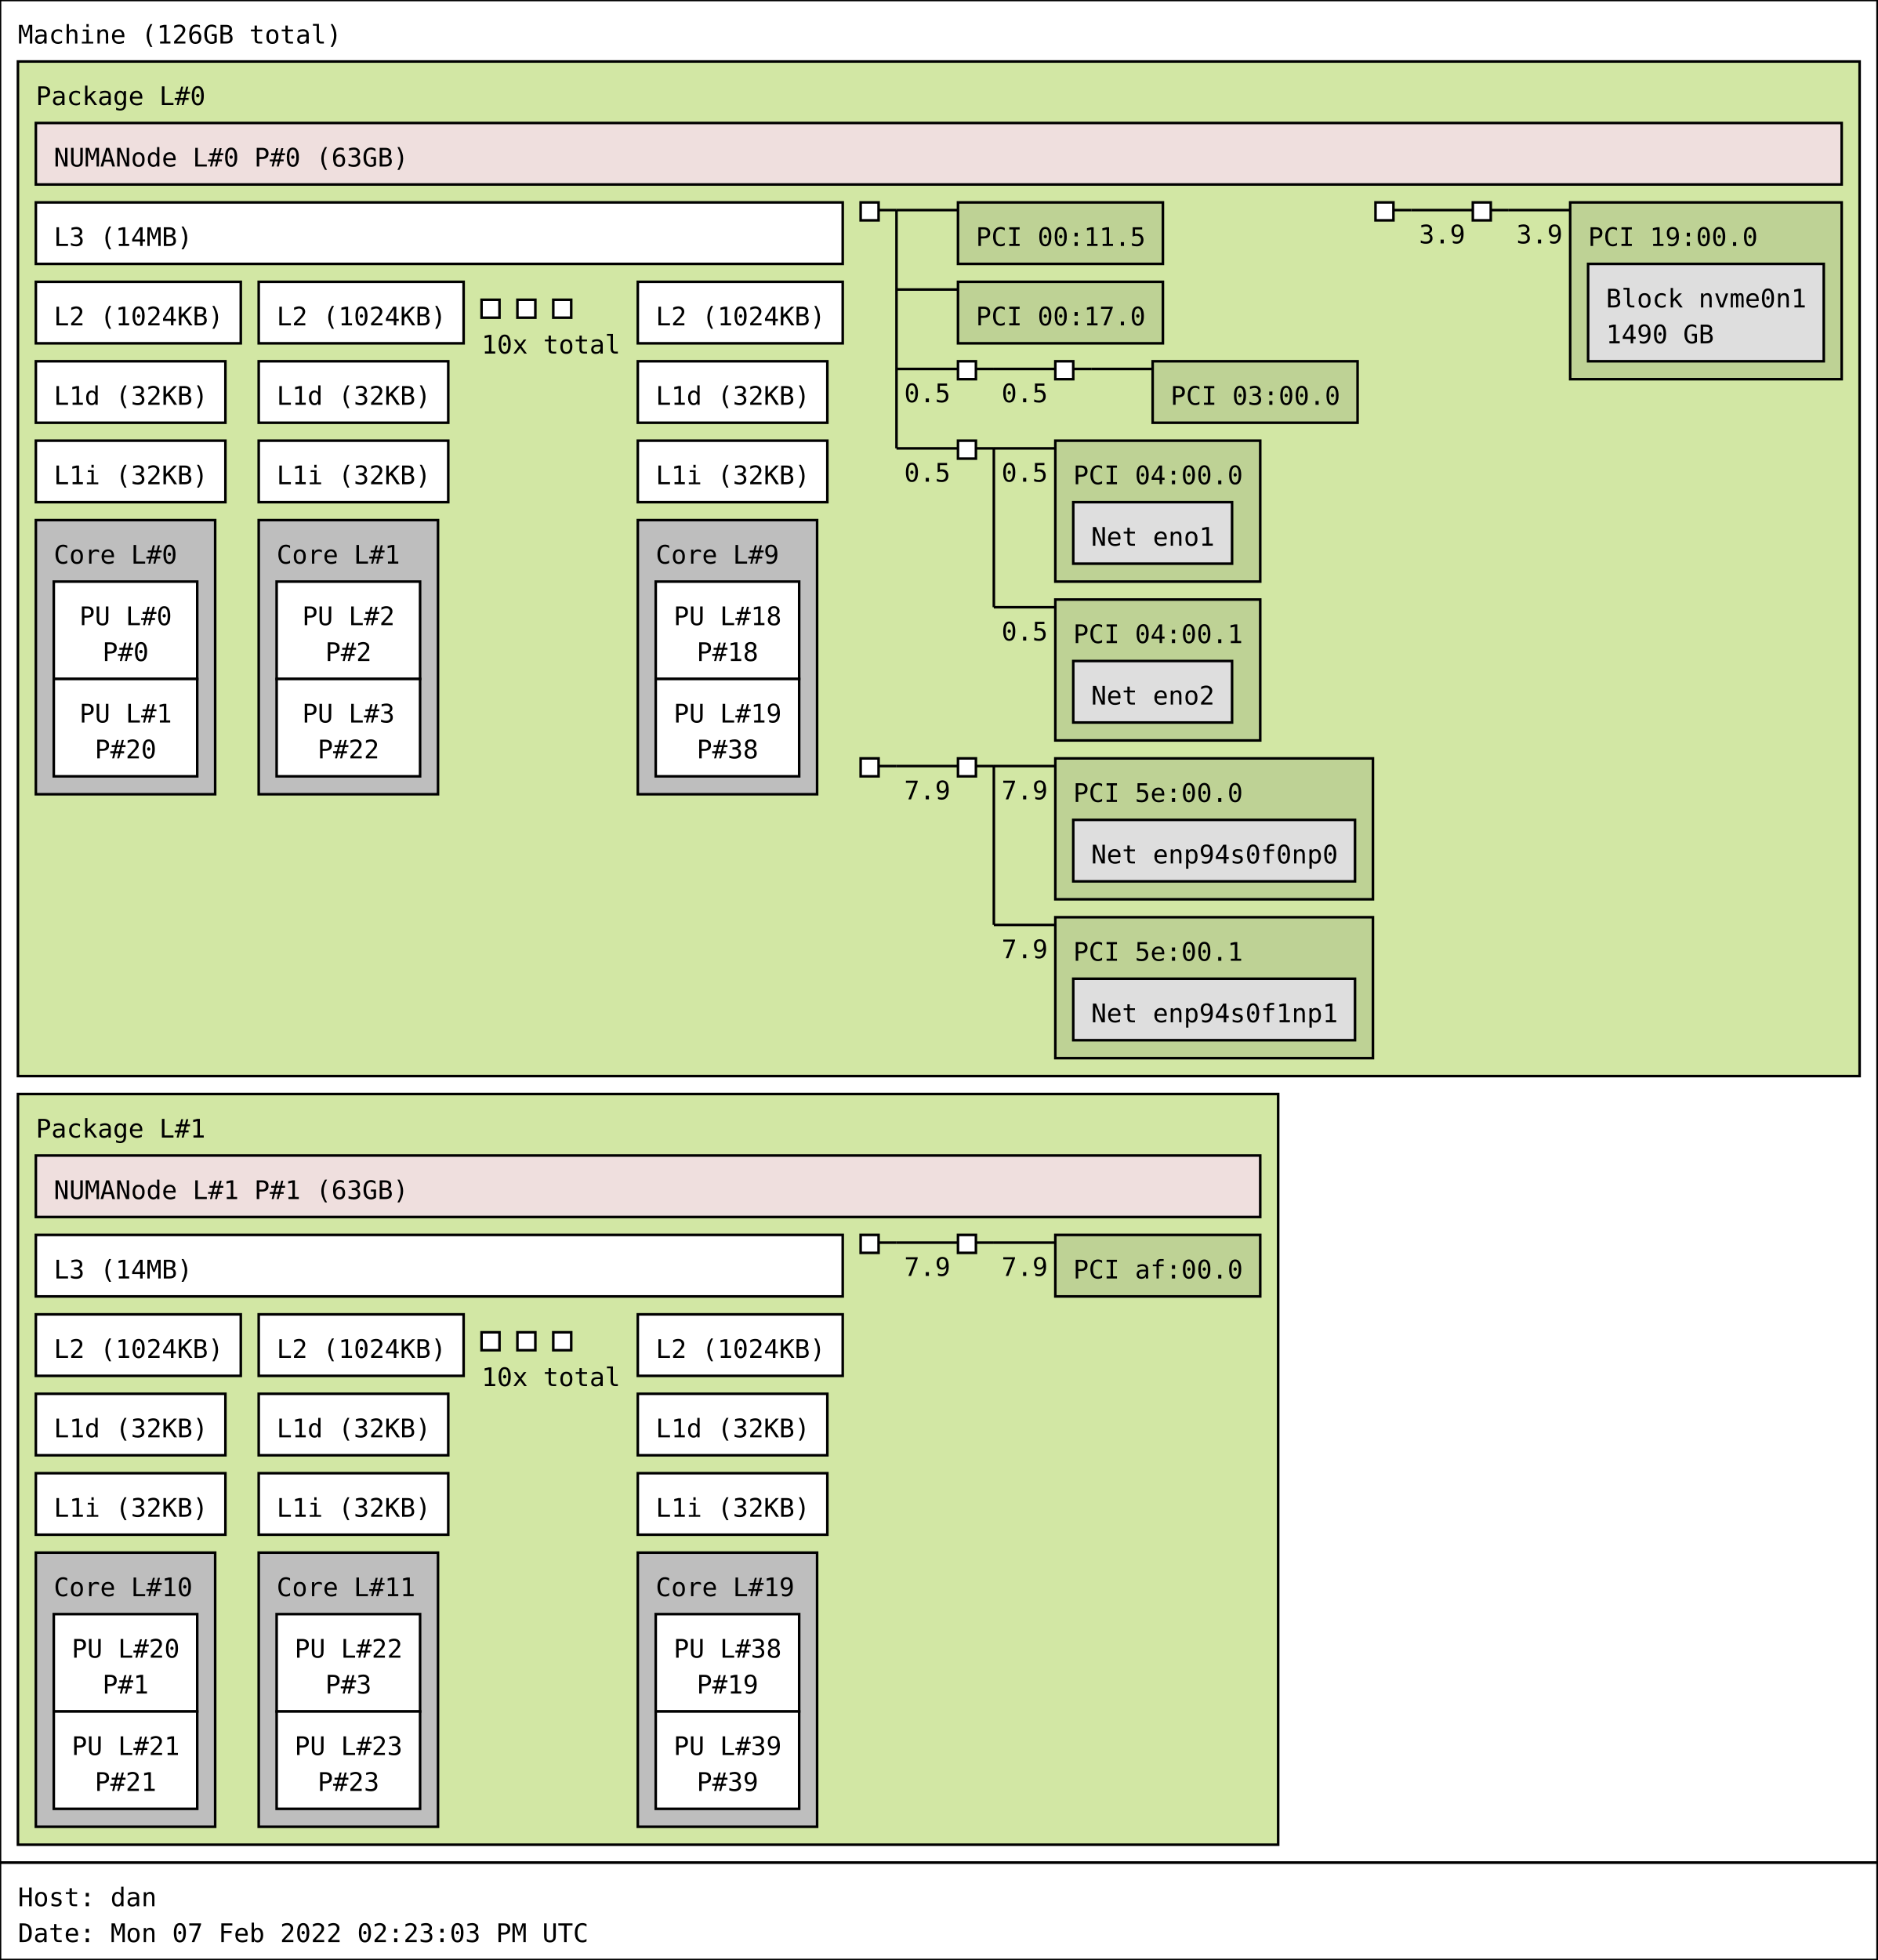
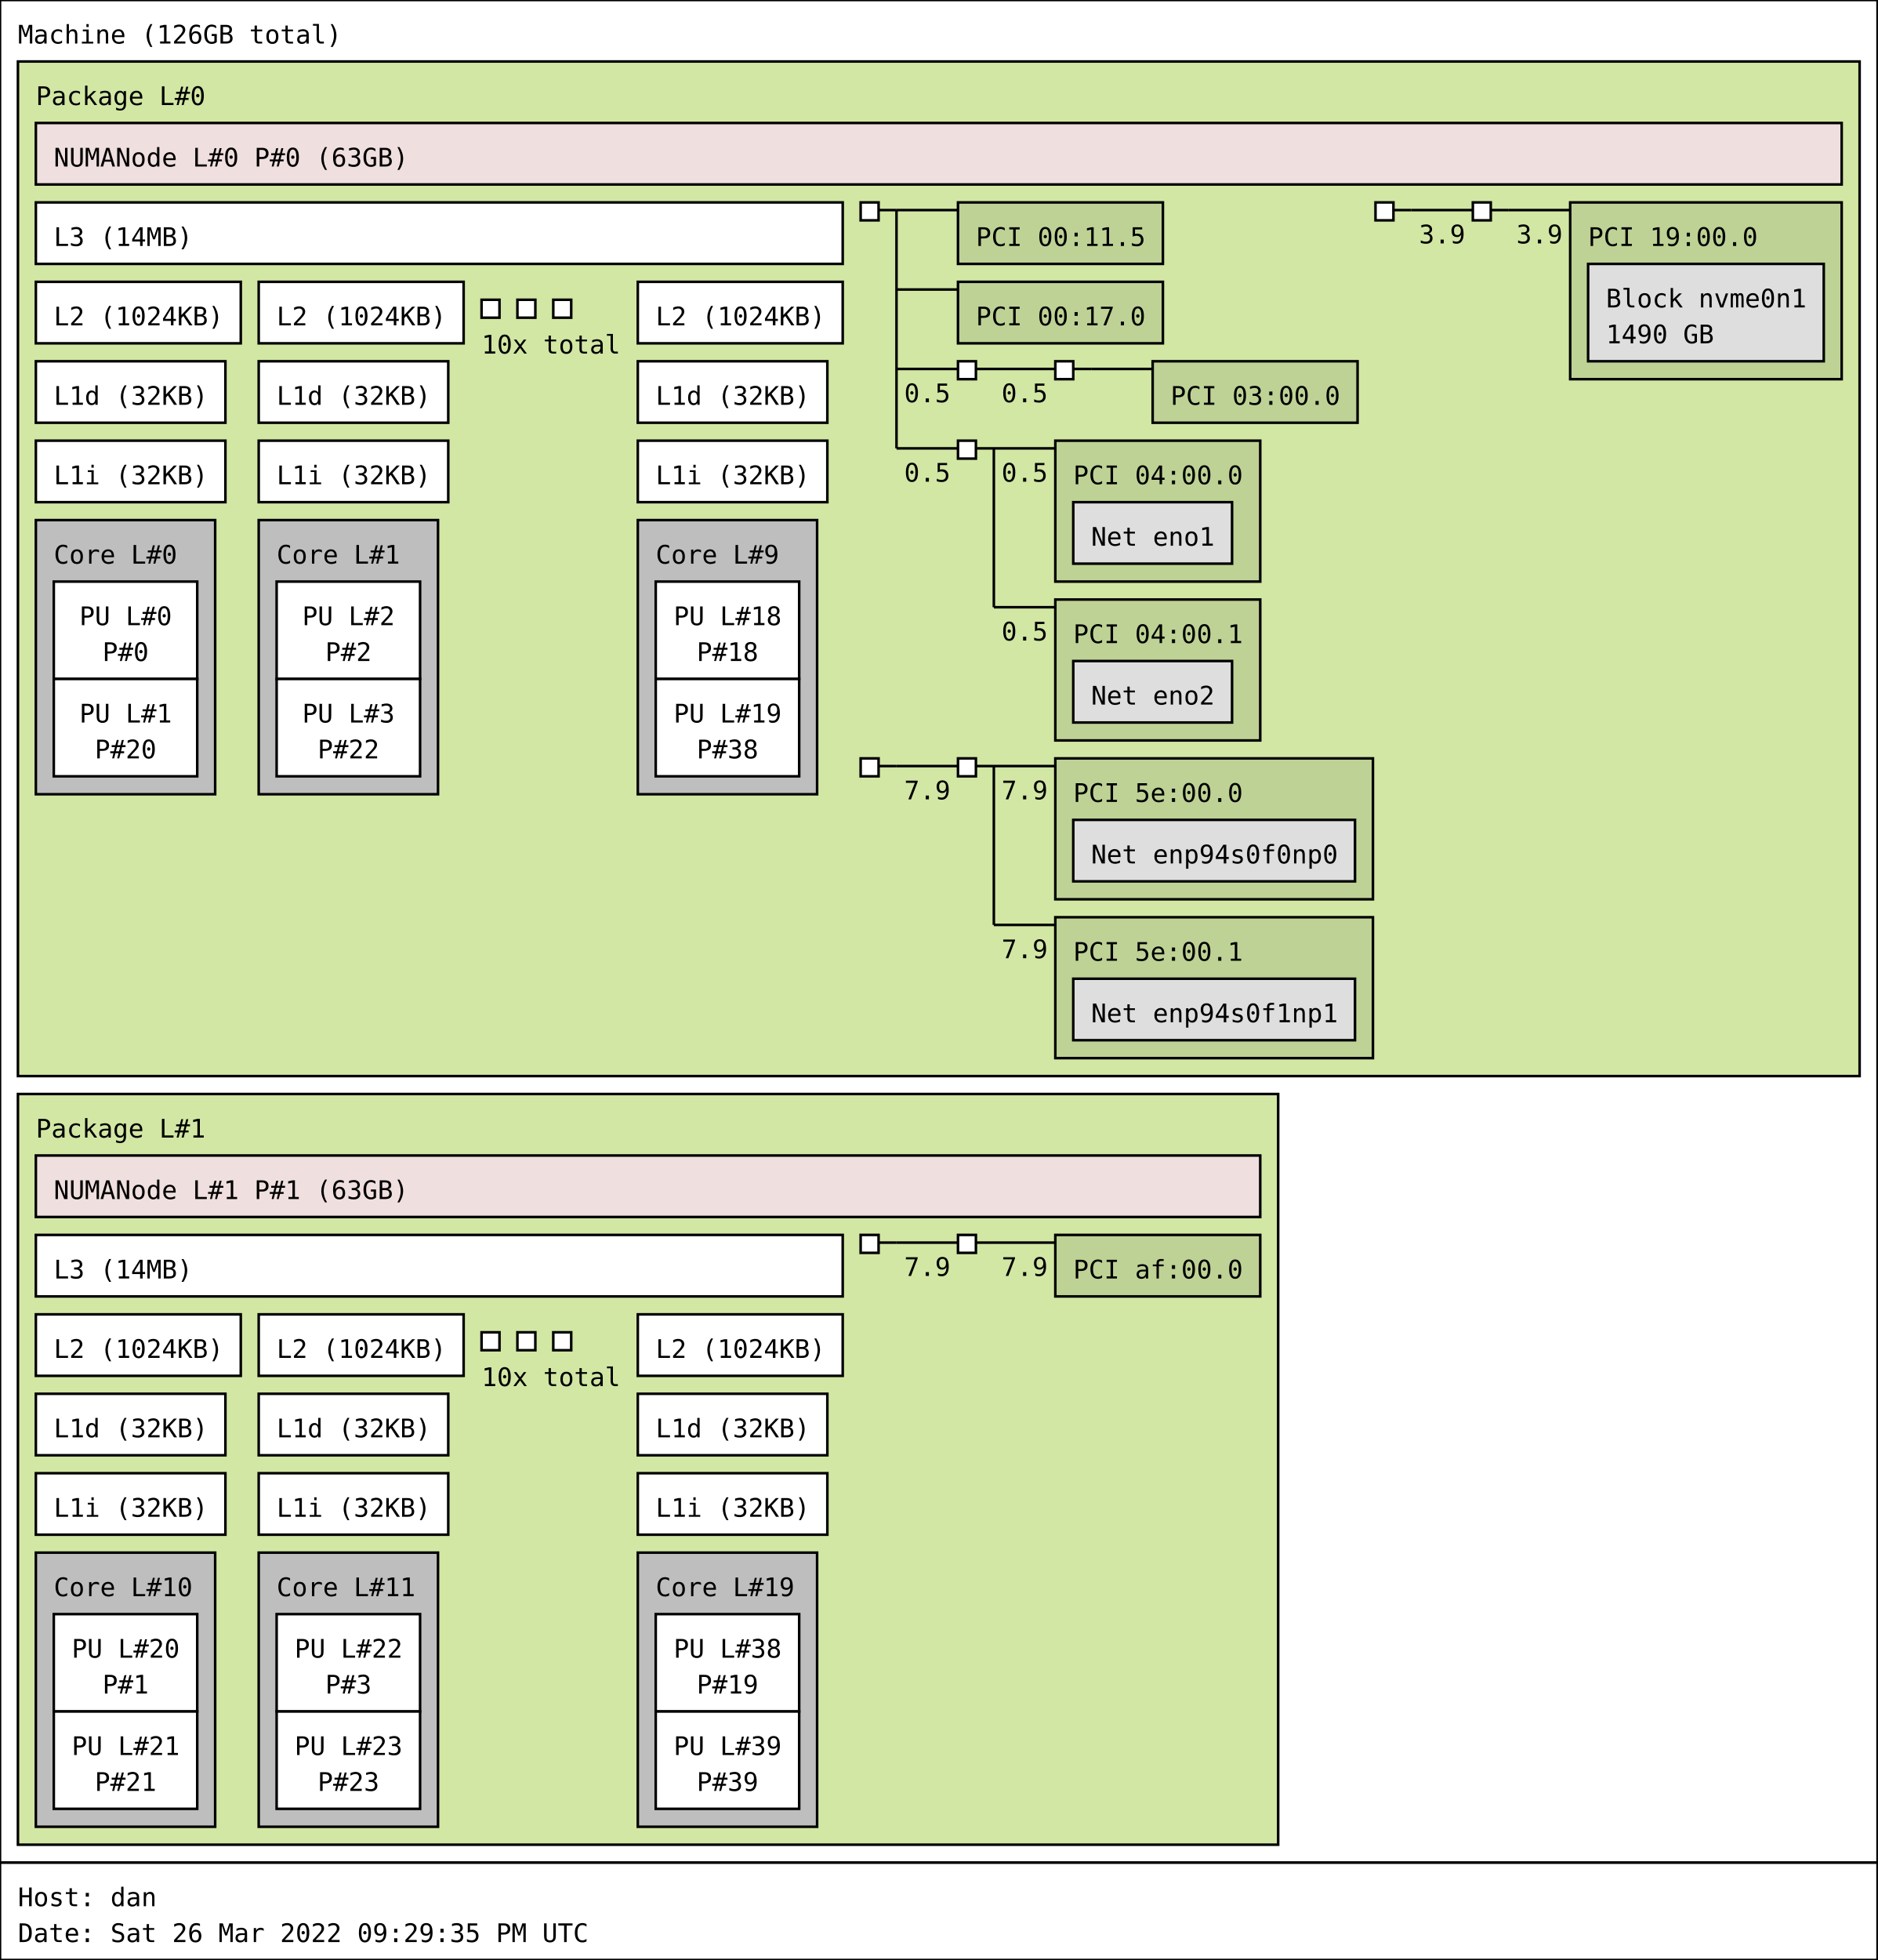
<svg xmlns="http://www.w3.org/2000/svg" width="733px" height="765px" viewBox="0 0 733px 765px" version="1.1">
  <rect id="Machine_0_rect" class="Machine" x="0" y="0" width="733" height="727" fill="rgb(255,255,255)" stroke="rgb(0,0,0)" stroke-width="1" />
  <text id="Machine_0_text" class="Machine" font-family="Monospace" x="7" y="17" fill="rgb(0,0,0)" font-size="10px">Machine (126GB total)</text>
  <rect id="Package_0_rect" class="Package" x="7" y="24" width="719" height="396" fill="rgb(210,231,164)" stroke="rgb(0,0,0)" stroke-width="1" />
  <text id="Package_0_text" class="Package" font-family="Monospace" x="14" y="41" fill="rgb(0,0,0)" font-size="10px">Package L#0</text>
  <rect id="L3_0_rect" class="L3" x="14" y="79" width="315" height="24" fill="rgb(255,255,255)" stroke="rgb(0,0,0)" stroke-width="1" />
  <text id="L3_0_text" class="L3" font-family="Monospace" x="21" y="96" fill="rgb(0,0,0)" font-size="10px">L3 (14MB)</text>
  <rect id="L2_0_rect" class="L2" x="14" y="110" width="80" height="24" fill="rgb(255,255,255)" stroke="rgb(0,0,0)" stroke-width="1" />
  <text id="L2_0_text" class="L2" font-family="Monospace" x="21" y="127" fill="rgb(0,0,0)" font-size="10px">L2 (1024KB)</text>
  <rect id="L1d_0_rect" class="L1d" x="14" y="141" width="74" height="24" fill="rgb(255,255,255)" stroke="rgb(0,0,0)" stroke-width="1" />
  <text id="L1d_0_text" class="L1d" font-family="Monospace" x="21" y="158" fill="rgb(0,0,0)" font-size="10px">L1d (32KB)</text>
  <rect id="L1i_0_rect" class="L1i" x="14" y="172" width="74" height="24" fill="rgb(255,255,255)" stroke="rgb(0,0,0)" stroke-width="1" />
  <text id="L1i_0_text" class="L1i" font-family="Monospace" x="21" y="189" fill="rgb(0,0,0)" font-size="10px">L1i (32KB)</text>
  <rect id="Core_0_rect" class="Core" x="14" y="203" width="70" height="107" fill="rgb(190,190,190)" stroke="rgb(0,0,0)" stroke-width="1" />
  <text id="Core_0_text" class="Core" font-family="Monospace" x="21" y="220" fill="rgb(0,0,0)" font-size="10px">Core L#0</text>
  <rect id="PU_0_rect" class="PU" x="21" y="227" width="56" height="38" fill="rgb(255,255,255)" stroke="rgb(0,0,0)" stroke-width="1" />
  <text id="PU_0_text" class="PU" font-family="Monospace" x="31" y="244" fill="rgb(0,0,0)" font-size="10px">PU L#0</text>
  <text id="PU_0_text_1" class="PU" font-family="Monospace" x="40" y="258" fill="rgb(0,0,0)" font-size="10px">P#0</text>
  <rect id="PU_1_rect" class="PU" x="21" y="265" width="56" height="38" fill="rgb(255,255,255)" stroke="rgb(0,0,0)" stroke-width="1" />
  <text id="PU_1_text" class="PU" font-family="Monospace" x="31" y="282" fill="rgb(0,0,0)" font-size="10px">PU L#1</text>
  <text id="PU_1_text_1" class="PU" font-family="Monospace" x="37" y="296" fill="rgb(0,0,0)" font-size="10px">P#20</text>
  <rect id="L2_1_rect" class="L2" x="101" y="110" width="80" height="24" fill="rgb(255,255,255)" stroke="rgb(0,0,0)" stroke-width="1" />
  <text id="L2_1_text" class="L2" font-family="Monospace" x="108" y="127" fill="rgb(0,0,0)" font-size="10px">L2 (1024KB)</text>
  <rect id="L1d_1_rect" class="L1d" x="101" y="141" width="74" height="24" fill="rgb(255,255,255)" stroke="rgb(0,0,0)" stroke-width="1" />
  <text id="L1d_1_text" class="L1d" font-family="Monospace" x="108" y="158" fill="rgb(0,0,0)" font-size="10px">L1d (32KB)</text>
  <rect id="L1i_1_rect" class="L1i" x="101" y="172" width="74" height="24" fill="rgb(255,255,255)" stroke="rgb(0,0,0)" stroke-width="1" />
  <text id="L1i_1_text" class="L1i" font-family="Monospace" x="108" y="189" fill="rgb(0,0,0)" font-size="10px">L1i (32KB)</text>
  <rect id="Core_1_rect" class="Core" x="101" y="203" width="70" height="107" fill="rgb(190,190,190)" stroke="rgb(0,0,0)" stroke-width="1" />
  <text id="Core_1_text" class="Core" font-family="Monospace" x="108" y="220" fill="rgb(0,0,0)" font-size="10px">Core L#1</text>
  <rect id="PU_2_rect" class="PU" x="108" y="227" width="56" height="38" fill="rgb(255,255,255)" stroke="rgb(0,0,0)" stroke-width="1" />
  <text id="PU_2_text" class="PU" font-family="Monospace" x="118" y="244" fill="rgb(0,0,0)" font-size="10px">PU L#2</text>
  <text id="PU_2_text_1" class="PU" font-family="Monospace" x="127" y="258" fill="rgb(0,0,0)" font-size="10px">P#2</text>
  <rect id="PU_3_rect" class="PU" x="108" y="265" width="56" height="38" fill="rgb(255,255,255)" stroke="rgb(0,0,0)" stroke-width="1" />
  <text id="PU_3_text" class="PU" font-family="Monospace" x="118" y="282" fill="rgb(0,0,0)" font-size="10px">PU L#3</text>
  <text id="PU_3_text_1" class="PU" font-family="Monospace" x="124" y="296" fill="rgb(0,0,0)" font-size="10px">P#22</text>
  <rect id="L2_2_rect" class="L2" x="188" y="117" width="7" height="7" fill="rgb(255,255,255)" stroke="rgb(0,0,0)" stroke-width="1" />
  <rect id="L2_2_rect" class="L2" x="202" y="117" width="7" height="7" fill="rgb(255,255,255)" stroke="rgb(0,0,0)" stroke-width="1" />
  <rect id="L2_2_rect" class="L2" x="216" y="117" width="7" height="7" fill="rgb(255,255,255)" stroke="rgb(0,0,0)" stroke-width="1" />
  <text id="L2_2_text" class="L2" font-family="Monospace" x="188" y="138" fill="rgb(0,0,0)" font-size="10px">10x total</text>
  <rect id="L2_9_rect" class="L2" x="249" y="110" width="80" height="24" fill="rgb(255,255,255)" stroke="rgb(0,0,0)" stroke-width="1" />
  <text id="L2_9_text" class="L2" font-family="Monospace" x="256" y="127" fill="rgb(0,0,0)" font-size="10px">L2 (1024KB)</text>
  <rect id="L1d_9_rect" class="L1d" x="249" y="141" width="74" height="24" fill="rgb(255,255,255)" stroke="rgb(0,0,0)" stroke-width="1" />
  <text id="L1d_9_text" class="L1d" font-family="Monospace" x="256" y="158" fill="rgb(0,0,0)" font-size="10px">L1d (32KB)</text>
  <rect id="L1i_9_rect" class="L1i" x="249" y="172" width="74" height="24" fill="rgb(255,255,255)" stroke="rgb(0,0,0)" stroke-width="1" />
  <text id="L1i_9_text" class="L1i" font-family="Monospace" x="256" y="189" fill="rgb(0,0,0)" font-size="10px">L1i (32KB)</text>
  <rect id="Core_9_rect" class="Core" x="249" y="203" width="70" height="107" fill="rgb(190,190,190)" stroke="rgb(0,0,0)" stroke-width="1" />
  <text id="Core_9_text" class="Core" font-family="Monospace" x="256" y="220" fill="rgb(0,0,0)" font-size="10px">Core L#9</text>
  <rect id="PU_18_rect" class="PU" x="256" y="227" width="56" height="38" fill="rgb(255,255,255)" stroke="rgb(0,0,0)" stroke-width="1" />
  <text id="PU_18_text" class="PU" font-family="Monospace" x="263" y="244" fill="rgb(0,0,0)" font-size="10px">PU L#18</text>
  <text id="PU_18_text_1" class="PU" font-family="Monospace" x="272" y="258" fill="rgb(0,0,0)" font-size="10px">P#18</text>
  <rect id="PU_19_rect" class="PU" x="256" y="265" width="56" height="38" fill="rgb(255,255,255)" stroke="rgb(0,0,0)" stroke-width="1" />
  <text id="PU_19_text" class="PU" font-family="Monospace" x="263" y="282" fill="rgb(0,0,0)" font-size="10px">PU L#19</text>
  <text id="PU_19_text_1" class="PU" font-family="Monospace" x="272" y="296" fill="rgb(0,0,0)" font-size="10px">P#38</text>
  <rect id="NUMANode_0_rect" class="NUMANode" x="14" y="48" width="705" height="24" fill="rgb(239,223,222)" stroke="rgb(0,0,0)" stroke-width="1" />
  <text id="NUMANode_0_text" class="NUMANode" font-family="Monospace" x="21" y="65" fill="rgb(0,0,0)" font-size="10px">NUMANode L#0 P#0 (63GB)</text>
  <rect id="HostBridge_0_rect" class="HostBridge" x="336" y="79" width="7" height="7" fill="rgb(255,255,255)" stroke="rgb(0,0,0)" stroke-width="1" />
  <line id="HostBridge_0_line" class="HostBridge" x1="343" y1="82" x2="350" y2="82" stroke="rgb(0,0,0)" stroke-width="1" />
  <line id="HostBridge_0_line_2" class="HostBridge" x1="350" y1="82" x2="374" y2="82" stroke="rgb(0,0,0)" stroke-width="1" />
  <line id="HostBridge_0_line_3" class="HostBridge" x1="350" y1="113" x2="374" y2="113" stroke="rgb(0,0,0)" stroke-width="1" />
  <line id="HostBridge_0_line_4" class="HostBridge" x1="350" y1="144" x2="374" y2="144" stroke="rgb(0,0,0)" stroke-width="1" />
  <text id="HostBridge_0_text_4" class="HostBridge" font-family="Monospace" x="353" y="157" fill="rgb(0,0,0)" font-size="10px">0.5</text>
  <line id="HostBridge_0_line_5" class="HostBridge" x1="350" y1="175" x2="374" y2="175" stroke="rgb(0,0,0)" stroke-width="1" />
  <text id="HostBridge_0_text_5" class="HostBridge" font-family="Monospace" x="353" y="188" fill="rgb(0,0,0)" font-size="10px">0.5</text>
  <line id="HostBridge_0_line_1" class="HostBridge" x1="350" y1="82" x2="350" y2="175" stroke="rgb(0,0,0)" stroke-width="1" />
  <rect id="PCI_0_rect" class="PCI" x="374" y="79" width="80" height="24" fill="rgb(190,210,149)" stroke="rgb(0,0,0)" stroke-width="1" />
  <text id="PCI_0_text" class="PCI" font-family="Monospace" x="381" y="96" fill="rgb(0,0,0)" font-size="10px">PCI 00:11.5</text>
  <rect id="PCI_1_rect" class="PCI" x="374" y="110" width="80" height="24" fill="rgb(190,210,149)" stroke="rgb(0,0,0)" stroke-width="1" />
  <text id="PCI_1_text" class="PCI" font-family="Monospace" x="381" y="127" fill="rgb(0,0,0)" font-size="10px">PCI 00:17.0</text>
  <rect id="PCIBridge_1_rect" class="PCIBridge" x="374" y="141" width="7" height="7" fill="rgb(255,255,255)" stroke="rgb(0,0,0)" stroke-width="1" />
  <line id="PCIBridge_1_line" class="PCIBridge" x1="381" y1="144" x2="388" y2="144" stroke="rgb(0,0,0)" stroke-width="1" />
  <line id="PCIBridge_1_line_2" class="PCIBridge" x1="388" y1="144" x2="412" y2="144" stroke="rgb(0,0,0)" stroke-width="1" />
  <text id="PCIBridge_1_text_2" class="PCIBridge" font-family="Monospace" x="391" y="157" fill="rgb(0,0,0)" font-size="10px">0.5</text>
  <line id="PCIBridge_1_line_1" class="PCIBridge" x1="388" y1="144" x2="388" y2="144" stroke="rgb(0,0,0)" stroke-width="1" />
  <rect id="PCIBridge_2_rect" class="PCIBridge" x="412" y="141" width="7" height="7" fill="rgb(255,255,255)" stroke="rgb(0,0,0)" stroke-width="1" />
  <line id="PCIBridge_2_line" class="PCIBridge" x1="419" y1="144" x2="426" y2="144" stroke="rgb(0,0,0)" stroke-width="1" />
  <line id="PCIBridge_2_line_2" class="PCIBridge" x1="426" y1="144" x2="450" y2="144" stroke="rgb(0,0,0)" stroke-width="1" />
  <line id="PCIBridge_2_line_1" class="PCIBridge" x1="426" y1="144" x2="426" y2="144" stroke="rgb(0,0,0)" stroke-width="1" />
  <rect id="PCI_2_rect" class="PCI" x="450" y="141" width="80" height="24" fill="rgb(190,210,149)" stroke="rgb(0,0,0)" stroke-width="1" />
  <text id="PCI_2_text" class="PCI" font-family="Monospace" x="457" y="158" fill="rgb(0,0,0)" font-size="10px">PCI 03:00.0</text>
  <rect id="PCIBridge_3_rect" class="PCIBridge" x="374" y="172" width="7" height="7" fill="rgb(255,255,255)" stroke="rgb(0,0,0)" stroke-width="1" />
  <line id="PCIBridge_3_line" class="PCIBridge" x1="381" y1="175" x2="388" y2="175" stroke="rgb(0,0,0)" stroke-width="1" />
  <line id="PCIBridge_3_line_2" class="PCIBridge" x1="388" y1="175" x2="412" y2="175" stroke="rgb(0,0,0)" stroke-width="1" />
  <text id="PCIBridge_3_text_2" class="PCIBridge" font-family="Monospace" x="391" y="188" fill="rgb(0,0,0)" font-size="10px">0.5</text>
  <line id="PCIBridge_3_line_3" class="PCIBridge" x1="388" y1="237" x2="412" y2="237" stroke="rgb(0,0,0)" stroke-width="1" />
  <text id="PCIBridge_3_text_3" class="PCIBridge" font-family="Monospace" x="391" y="250" fill="rgb(0,0,0)" font-size="10px">0.5</text>
  <line id="PCIBridge_3_line_1" class="PCIBridge" x1="388" y1="175" x2="388" y2="237" stroke="rgb(0,0,0)" stroke-width="1" />
  <rect id="PCI_3_rect" class="PCI" x="412" y="172" width="80" height="55" fill="rgb(190,210,149)" stroke="rgb(0,0,0)" stroke-width="1" />
  <text id="PCI_3_text" class="PCI" font-family="Monospace" x="419" y="189" fill="rgb(0,0,0)" font-size="10px">PCI 04:00.0</text>
  <rect id="Net_0_rect" class="Net" x="419" y="196" width="62" height="24" fill="rgb(222,222,222)" stroke="rgb(0,0,0)" stroke-width="1" />
  <text id="Net_0_text" class="Net" font-family="Monospace" x="426" y="213" fill="rgb(0,0,0)" font-size="10px">Net eno1</text>
  <rect id="PCI_4_rect" class="PCI" x="412" y="234" width="80" height="55" fill="rgb(190,210,149)" stroke="rgb(0,0,0)" stroke-width="1" />
  <text id="PCI_4_text" class="PCI" font-family="Monospace" x="419" y="251" fill="rgb(0,0,0)" font-size="10px">PCI 04:00.1</text>
  <rect id="Net_1_rect" class="Net" x="419" y="258" width="62" height="24" fill="rgb(222,222,222)" stroke="rgb(0,0,0)" stroke-width="1" />
  <text id="Net_1_text" class="Net" font-family="Monospace" x="426" y="275" fill="rgb(0,0,0)" font-size="10px">Net eno2</text>
  <rect id="HostBridge_4_rect" class="HostBridge" x="537" y="79" width="7" height="7" fill="rgb(255,255,255)" stroke="rgb(0,0,0)" stroke-width="1" />
  <line id="HostBridge_4_line" class="HostBridge" x1="544" y1="82" x2="551" y2="82" stroke="rgb(0,0,0)" stroke-width="1" />
  <line id="HostBridge_4_line_2" class="HostBridge" x1="551" y1="82" x2="575" y2="82" stroke="rgb(0,0,0)" stroke-width="1" />
  <text id="HostBridge_4_text_2" class="HostBridge" font-family="Monospace" x="554" y="95" fill="rgb(0,0,0)" font-size="10px">3.9</text>
  <line id="HostBridge_4_line_1" class="HostBridge" x1="551" y1="82" x2="551" y2="82" stroke="rgb(0,0,0)" stroke-width="1" />
  <rect id="PCIBridge_5_rect" class="PCIBridge" x="575" y="79" width="7" height="7" fill="rgb(255,255,255)" stroke="rgb(0,0,0)" stroke-width="1" />
  <line id="PCIBridge_5_line" class="PCIBridge" x1="582" y1="82" x2="589" y2="82" stroke="rgb(0,0,0)" stroke-width="1" />
  <line id="PCIBridge_5_line_2" class="PCIBridge" x1="589" y1="82" x2="613" y2="82" stroke="rgb(0,0,0)" stroke-width="1" />
  <text id="PCIBridge_5_text_2" class="PCIBridge" font-family="Monospace" x="592" y="95" fill="rgb(0,0,0)" font-size="10px">3.9</text>
  <line id="PCIBridge_5_line_1" class="PCIBridge" x1="589" y1="82" x2="589" y2="82" stroke="rgb(0,0,0)" stroke-width="1" />
  <rect id="PCI_5_rect" class="PCI" x="613" y="79" width="106" height="69" fill="rgb(190,210,149)" stroke="rgb(0,0,0)" stroke-width="1" />
  <text id="PCI_5_text" class="PCI" font-family="Monospace" x="620" y="96" fill="rgb(0,0,0)" font-size="10px">PCI 19:00.0</text>
  <rect id="Block_2_rect" class="Block" x="620" y="103" width="92" height="38" fill="rgb(222,222,222)" stroke="rgb(0,0,0)" stroke-width="1" />
  <text id="Block_2_text" class="Block" font-family="Monospace" x="627" y="120" fill="rgb(0,0,0)" font-size="10px">Block nvme0n1</text>
  <text id="Block_2_text_1" class="Block" font-family="Monospace" x="627" y="134" fill="rgb(0,0,0)" font-size="10px">1490 GB</text>
  <rect id="HostBridge_6_rect" class="HostBridge" x="336" y="296" width="7" height="7" fill="rgb(255,255,255)" stroke="rgb(0,0,0)" stroke-width="1" />
  <line id="HostBridge_6_line" class="HostBridge" x1="343" y1="299" x2="350" y2="299" stroke="rgb(0,0,0)" stroke-width="1" />
  <line id="HostBridge_6_line_2" class="HostBridge" x1="350" y1="299" x2="374" y2="299" stroke="rgb(0,0,0)" stroke-width="1" />
  <text id="HostBridge_6_text_2" class="HostBridge" font-family="Monospace" x="353" y="312" fill="rgb(0,0,0)" font-size="10px">7.9</text>
  <line id="HostBridge_6_line_1" class="HostBridge" x1="350" y1="299" x2="350" y2="299" stroke="rgb(0,0,0)" stroke-width="1" />
  <rect id="PCIBridge_7_rect" class="PCIBridge" x="374" y="296" width="7" height="7" fill="rgb(255,255,255)" stroke="rgb(0,0,0)" stroke-width="1" />
  <line id="PCIBridge_7_line" class="PCIBridge" x1="381" y1="299" x2="388" y2="299" stroke="rgb(0,0,0)" stroke-width="1" />
  <line id="PCIBridge_7_line_2" class="PCIBridge" x1="388" y1="299" x2="412" y2="299" stroke="rgb(0,0,0)" stroke-width="1" />
  <text id="PCIBridge_7_text_2" class="PCIBridge" font-family="Monospace" x="391" y="312" fill="rgb(0,0,0)" font-size="10px">7.9</text>
  <line id="PCIBridge_7_line_3" class="PCIBridge" x1="388" y1="361" x2="412" y2="361" stroke="rgb(0,0,0)" stroke-width="1" />
  <text id="PCIBridge_7_text_3" class="PCIBridge" font-family="Monospace" x="391" y="374" fill="rgb(0,0,0)" font-size="10px">7.9</text>
  <line id="PCIBridge_7_line_1" class="PCIBridge" x1="388" y1="299" x2="388" y2="361" stroke="rgb(0,0,0)" stroke-width="1" />
  <rect id="PCI_6_rect" class="PCI" x="412" y="296" width="124" height="55" fill="rgb(190,210,149)" stroke="rgb(0,0,0)" stroke-width="1" />
  <text id="PCI_6_text" class="PCI" font-family="Monospace" x="419" y="313" fill="rgb(0,0,0)" font-size="10px">PCI 5e:00.0</text>
  <rect id="Net_3_rect" class="Net" x="419" y="320" width="110" height="24" fill="rgb(222,222,222)" stroke="rgb(0,0,0)" stroke-width="1" />
  <text id="Net_3_text" class="Net" font-family="Monospace" x="426" y="337" fill="rgb(0,0,0)" font-size="10px">Net enp94s0f0np0</text>
  <rect id="PCI_7_rect" class="PCI" x="412" y="358" width="124" height="55" fill="rgb(190,210,149)" stroke="rgb(0,0,0)" stroke-width="1" />
  <text id="PCI_7_text" class="PCI" font-family="Monospace" x="419" y="375" fill="rgb(0,0,0)" font-size="10px">PCI 5e:00.1</text>
  <rect id="Net_4_rect" class="Net" x="419" y="382" width="110" height="24" fill="rgb(222,222,222)" stroke="rgb(0,0,0)" stroke-width="1" />
  <text id="Net_4_text" class="Net" font-family="Monospace" x="426" y="399" fill="rgb(0,0,0)" font-size="10px">Net enp94s0f1np1</text>
  <rect id="Package_1_rect" class="Package" x="7" y="427" width="492" height="293" fill="rgb(210,231,164)" stroke="rgb(0,0,0)" stroke-width="1" />
  <text id="Package_1_text" class="Package" font-family="Monospace" x="14" y="444" fill="rgb(0,0,0)" font-size="10px">Package L#1</text>
  <rect id="L3_1_rect" class="L3" x="14" y="482" width="315" height="24" fill="rgb(255,255,255)" stroke="rgb(0,0,0)" stroke-width="1" />
  <text id="L3_1_text" class="L3" font-family="Monospace" x="21" y="499" fill="rgb(0,0,0)" font-size="10px">L3 (14MB)</text>
  <rect id="L2_10_rect" class="L2" x="14" y="513" width="80" height="24" fill="rgb(255,255,255)" stroke="rgb(0,0,0)" stroke-width="1" />
  <text id="L2_10_text" class="L2" font-family="Monospace" x="21" y="530" fill="rgb(0,0,0)" font-size="10px">L2 (1024KB)</text>
  <rect id="L1d_10_rect" class="L1d" x="14" y="544" width="74" height="24" fill="rgb(255,255,255)" stroke="rgb(0,0,0)" stroke-width="1" />
  <text id="L1d_10_text" class="L1d" font-family="Monospace" x="21" y="561" fill="rgb(0,0,0)" font-size="10px">L1d (32KB)</text>
  <rect id="L1i_10_rect" class="L1i" x="14" y="575" width="74" height="24" fill="rgb(255,255,255)" stroke="rgb(0,0,0)" stroke-width="1" />
  <text id="L1i_10_text" class="L1i" font-family="Monospace" x="21" y="592" fill="rgb(0,0,0)" font-size="10px">L1i (32KB)</text>
  <rect id="Core_10_rect" class="Core" x="14" y="606" width="70" height="107" fill="rgb(190,190,190)" stroke="rgb(0,0,0)" stroke-width="1" />
  <text id="Core_10_text" class="Core" font-family="Monospace" x="21" y="623" fill="rgb(0,0,0)" font-size="10px">Core L#10</text>
  <rect id="PU_20_rect" class="PU" x="21" y="630" width="56" height="38" fill="rgb(255,255,255)" stroke="rgb(0,0,0)" stroke-width="1" />
  <text id="PU_20_text" class="PU" font-family="Monospace" x="28" y="647" fill="rgb(0,0,0)" font-size="10px">PU L#20</text>
  <text id="PU_20_text_1" class="PU" font-family="Monospace" x="40" y="661" fill="rgb(0,0,0)" font-size="10px">P#1</text>
  <rect id="PU_21_rect" class="PU" x="21" y="668" width="56" height="38" fill="rgb(255,255,255)" stroke="rgb(0,0,0)" stroke-width="1" />
  <text id="PU_21_text" class="PU" font-family="Monospace" x="28" y="685" fill="rgb(0,0,0)" font-size="10px">PU L#21</text>
  <text id="PU_21_text_1" class="PU" font-family="Monospace" x="37" y="699" fill="rgb(0,0,0)" font-size="10px">P#21</text>
  <rect id="L2_11_rect" class="L2" x="101" y="513" width="80" height="24" fill="rgb(255,255,255)" stroke="rgb(0,0,0)" stroke-width="1" />
  <text id="L2_11_text" class="L2" font-family="Monospace" x="108" y="530" fill="rgb(0,0,0)" font-size="10px">L2 (1024KB)</text>
  <rect id="L1d_11_rect" class="L1d" x="101" y="544" width="74" height="24" fill="rgb(255,255,255)" stroke="rgb(0,0,0)" stroke-width="1" />
  <text id="L1d_11_text" class="L1d" font-family="Monospace" x="108" y="561" fill="rgb(0,0,0)" font-size="10px">L1d (32KB)</text>
  <rect id="L1i_11_rect" class="L1i" x="101" y="575" width="74" height="24" fill="rgb(255,255,255)" stroke="rgb(0,0,0)" stroke-width="1" />
  <text id="L1i_11_text" class="L1i" font-family="Monospace" x="108" y="592" fill="rgb(0,0,0)" font-size="10px">L1i (32KB)</text>
  <rect id="Core_11_rect" class="Core" x="101" y="606" width="70" height="107" fill="rgb(190,190,190)" stroke="rgb(0,0,0)" stroke-width="1" />
  <text id="Core_11_text" class="Core" font-family="Monospace" x="108" y="623" fill="rgb(0,0,0)" font-size="10px">Core L#11</text>
  <rect id="PU_22_rect" class="PU" x="108" y="630" width="56" height="38" fill="rgb(255,255,255)" stroke="rgb(0,0,0)" stroke-width="1" />
  <text id="PU_22_text" class="PU" font-family="Monospace" x="115" y="647" fill="rgb(0,0,0)" font-size="10px">PU L#22</text>
  <text id="PU_22_text_1" class="PU" font-family="Monospace" x="127" y="661" fill="rgb(0,0,0)" font-size="10px">P#3</text>
  <rect id="PU_23_rect" class="PU" x="108" y="668" width="56" height="38" fill="rgb(255,255,255)" stroke="rgb(0,0,0)" stroke-width="1" />
  <text id="PU_23_text" class="PU" font-family="Monospace" x="115" y="685" fill="rgb(0,0,0)" font-size="10px">PU L#23</text>
  <text id="PU_23_text_1" class="PU" font-family="Monospace" x="124" y="699" fill="rgb(0,0,0)" font-size="10px">P#23</text>
  <rect id="L2_12_rect" class="L2" x="188" y="520" width="7" height="7" fill="rgb(255,255,255)" stroke="rgb(0,0,0)" stroke-width="1" />
  <rect id="L2_12_rect" class="L2" x="202" y="520" width="7" height="7" fill="rgb(255,255,255)" stroke="rgb(0,0,0)" stroke-width="1" />
  <rect id="L2_12_rect" class="L2" x="216" y="520" width="7" height="7" fill="rgb(255,255,255)" stroke="rgb(0,0,0)" stroke-width="1" />
  <text id="L2_12_text" class="L2" font-family="Monospace" x="188" y="541" fill="rgb(0,0,0)" font-size="10px">10x total</text>
  <rect id="L2_19_rect" class="L2" x="249" y="513" width="80" height="24" fill="rgb(255,255,255)" stroke="rgb(0,0,0)" stroke-width="1" />
  <text id="L2_19_text" class="L2" font-family="Monospace" x="256" y="530" fill="rgb(0,0,0)" font-size="10px">L2 (1024KB)</text>
  <rect id="L1d_19_rect" class="L1d" x="249" y="544" width="74" height="24" fill="rgb(255,255,255)" stroke="rgb(0,0,0)" stroke-width="1" />
  <text id="L1d_19_text" class="L1d" font-family="Monospace" x="256" y="561" fill="rgb(0,0,0)" font-size="10px">L1d (32KB)</text>
  <rect id="L1i_19_rect" class="L1i" x="249" y="575" width="74" height="24" fill="rgb(255,255,255)" stroke="rgb(0,0,0)" stroke-width="1" />
  <text id="L1i_19_text" class="L1i" font-family="Monospace" x="256" y="592" fill="rgb(0,0,0)" font-size="10px">L1i (32KB)</text>
  <rect id="Core_19_rect" class="Core" x="249" y="606" width="70" height="107" fill="rgb(190,190,190)" stroke="rgb(0,0,0)" stroke-width="1" />
  <text id="Core_19_text" class="Core" font-family="Monospace" x="256" y="623" fill="rgb(0,0,0)" font-size="10px">Core L#19</text>
  <rect id="PU_38_rect" class="PU" x="256" y="630" width="56" height="38" fill="rgb(255,255,255)" stroke="rgb(0,0,0)" stroke-width="1" />
  <text id="PU_38_text" class="PU" font-family="Monospace" x="263" y="647" fill="rgb(0,0,0)" font-size="10px">PU L#38</text>
  <text id="PU_38_text_1" class="PU" font-family="Monospace" x="272" y="661" fill="rgb(0,0,0)" font-size="10px">P#19</text>
  <rect id="PU_39_rect" class="PU" x="256" y="668" width="56" height="38" fill="rgb(255,255,255)" stroke="rgb(0,0,0)" stroke-width="1" />
  <text id="PU_39_text" class="PU" font-family="Monospace" x="263" y="685" fill="rgb(0,0,0)" font-size="10px">PU L#39</text>
  <text id="PU_39_text_1" class="PU" font-family="Monospace" x="272" y="699" fill="rgb(0,0,0)" font-size="10px">P#39</text>
  <rect id="NUMANode_1_rect" class="NUMANode" x="14" y="451" width="478" height="24" fill="rgb(239,223,222)" stroke="rgb(0,0,0)" stroke-width="1" />
  <text id="NUMANode_1_text" class="NUMANode" font-family="Monospace" x="21" y="468" fill="rgb(0,0,0)" font-size="10px">NUMANode L#1 P#1 (63GB)</text>
  <rect id="HostBridge_8_rect" class="HostBridge" x="336" y="482" width="7" height="7" fill="rgb(255,255,255)" stroke="rgb(0,0,0)" stroke-width="1" />
  <line id="HostBridge_8_line" class="HostBridge" x1="343" y1="485" x2="350" y2="485" stroke="rgb(0,0,0)" stroke-width="1" />
  <line id="HostBridge_8_line_2" class="HostBridge" x1="350" y1="485" x2="374" y2="485" stroke="rgb(0,0,0)" stroke-width="1" />
  <text id="HostBridge_8_text_2" class="HostBridge" font-family="Monospace" x="353" y="498" fill="rgb(0,0,0)" font-size="10px">7.9</text>
  <line id="HostBridge_8_line_1" class="HostBridge" x1="350" y1="485" x2="350" y2="485" stroke="rgb(0,0,0)" stroke-width="1" />
  <rect id="PCIBridge_9_rect" class="PCIBridge" x="374" y="482" width="7" height="7" fill="rgb(255,255,255)" stroke="rgb(0,0,0)" stroke-width="1" />
  <line id="PCIBridge_9_line" class="PCIBridge" x1="381" y1="485" x2="388" y2="485" stroke="rgb(0,0,0)" stroke-width="1" />
  <line id="PCIBridge_9_line_2" class="PCIBridge" x1="388" y1="485" x2="412" y2="485" stroke="rgb(0,0,0)" stroke-width="1" />
  <text id="PCIBridge_9_text_2" class="PCIBridge" font-family="Monospace" x="391" y="498" fill="rgb(0,0,0)" font-size="10px">7.9</text>
  <line id="PCIBridge_9_line_1" class="PCIBridge" x1="388" y1="485" x2="388" y2="485" stroke="rgb(0,0,0)" stroke-width="1" />
  <rect id="PCI_8_rect" class="PCI" x="412" y="482" width="80" height="24" fill="rgb(190,210,149)" stroke="rgb(0,0,0)" stroke-width="1" />
  <text id="PCI_8_text" class="PCI" font-family="Monospace" x="419" y="499" fill="rgb(0,0,0)" font-size="10px">PCI af:00.0</text>
  <rect id="anon_rect" x="0" y="727" width="733" height="38" fill="rgb(255,255,255)" stroke="rgb(0,0,0)" stroke-width="1" />
  <text id="anon_text" font-family="Monospace" x="7" y="744" fill="rgb(0,0,0)" font-size="10px">Host: dan</text>
-   <text id="anon_text_1" font-family="Monospace" x="7" y="758" fill="rgb(0,0,0)" font-size="10px">Date: Mon 07 Feb 2022 02:23:03 PM UTC</text>
+   <text id="anon_text_1" font-family="Monospace" x="7" y="758" fill="rgb(0,0,0)" font-size="10px">Date: Sat 26 Mar 2022 09:29:35 PM UTC</text>
</svg>
